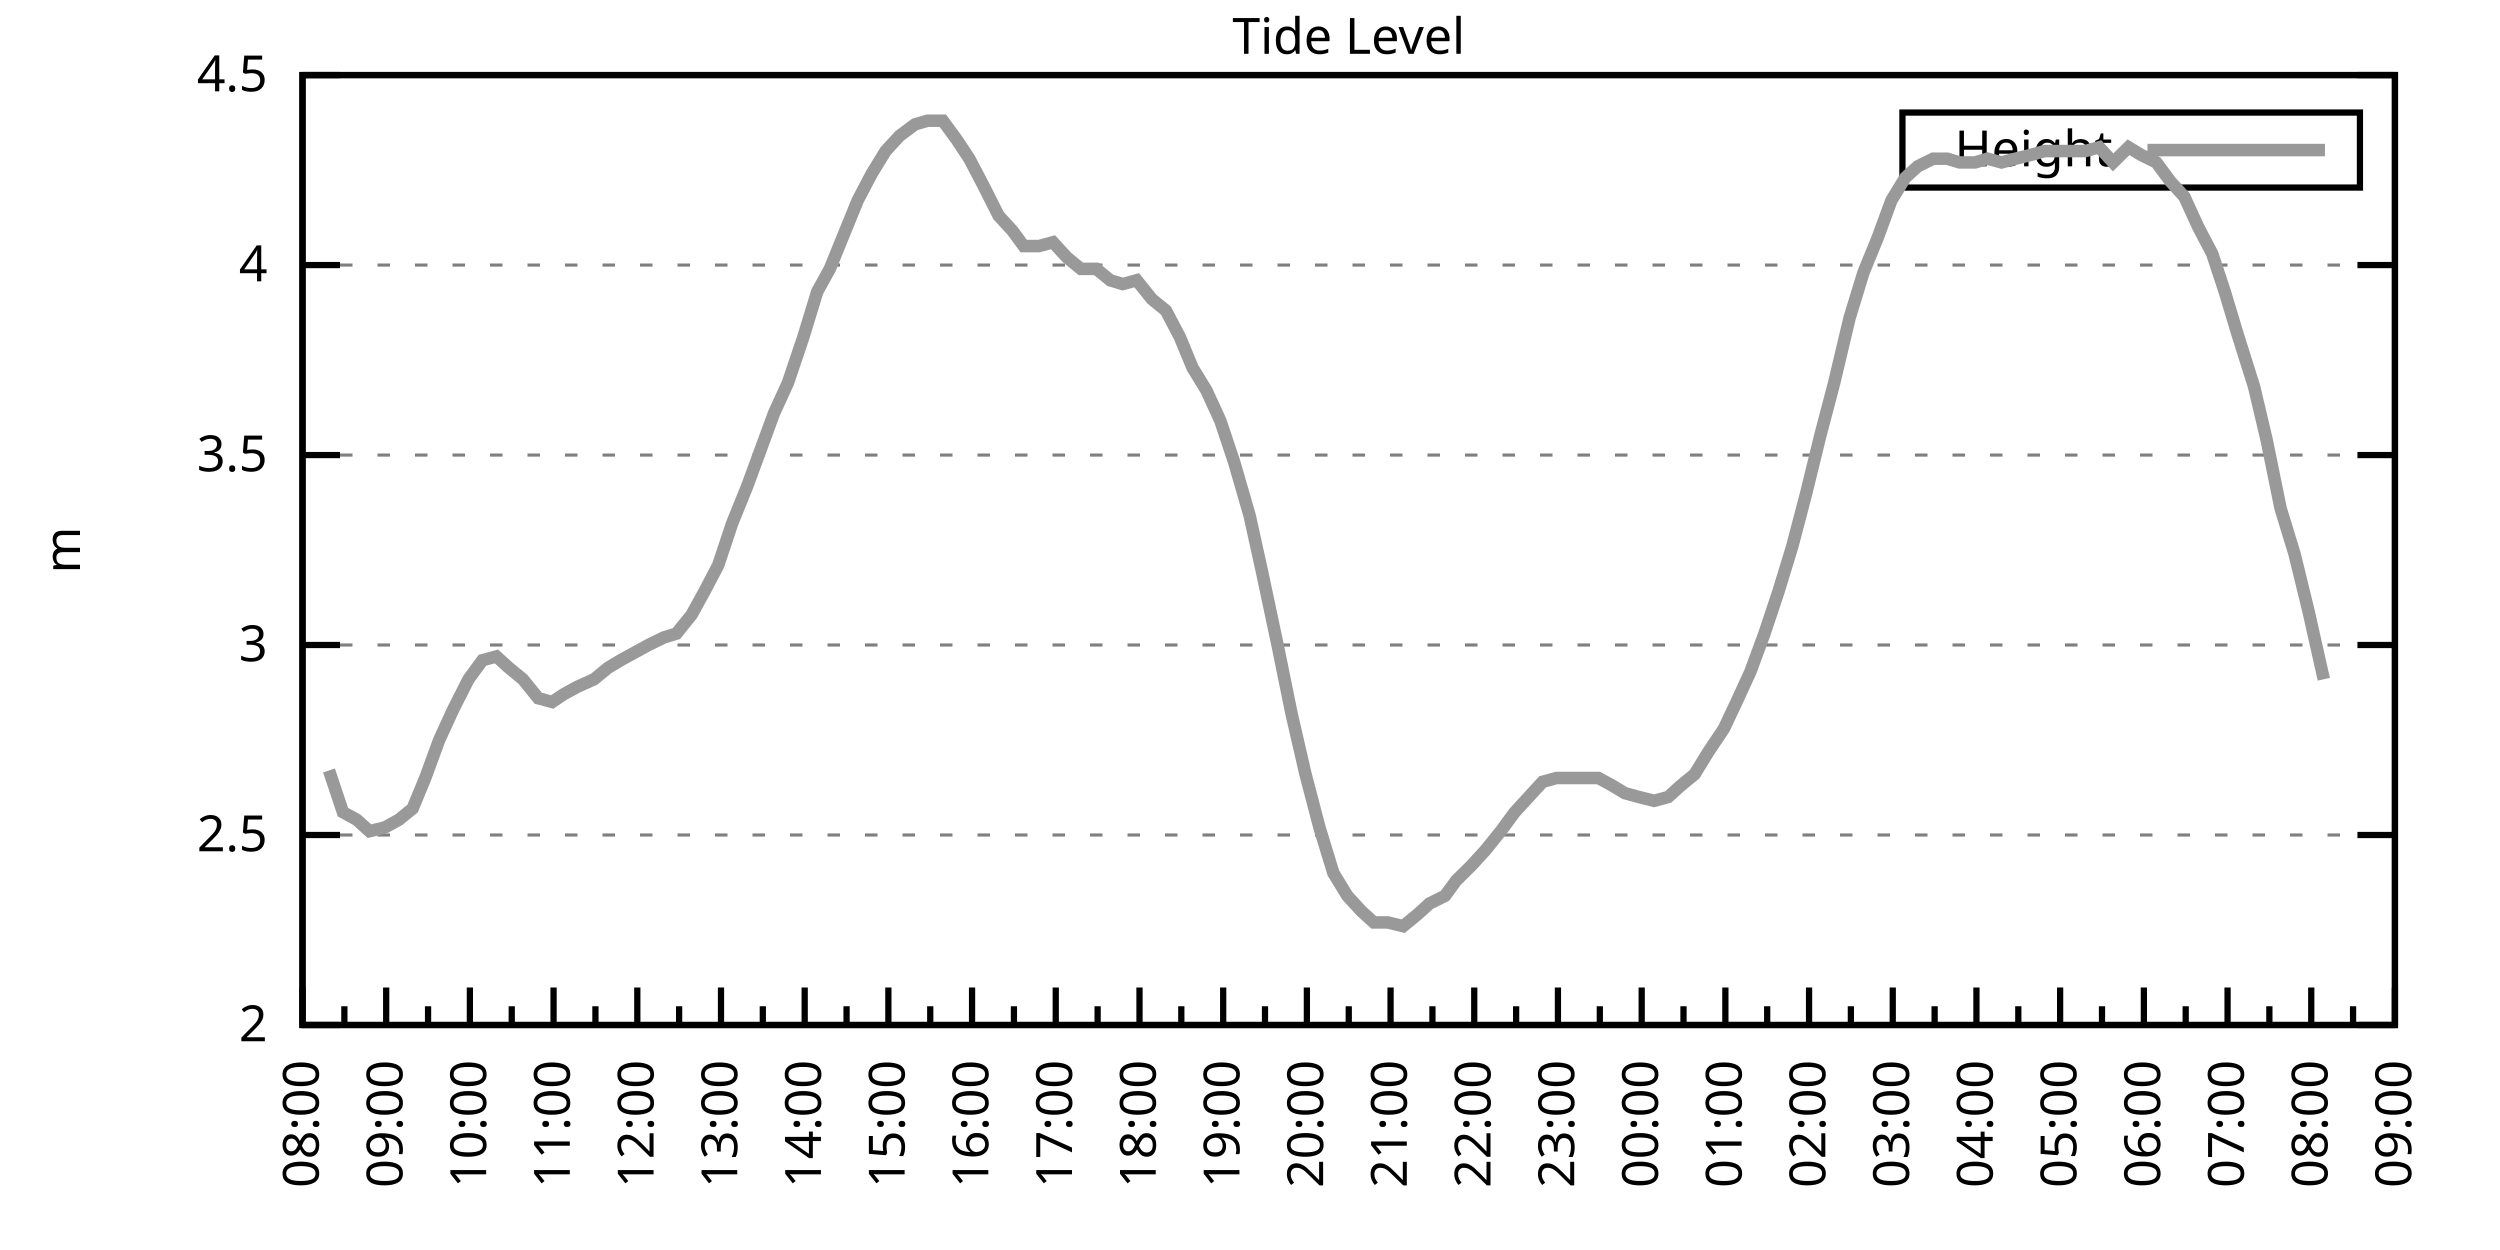
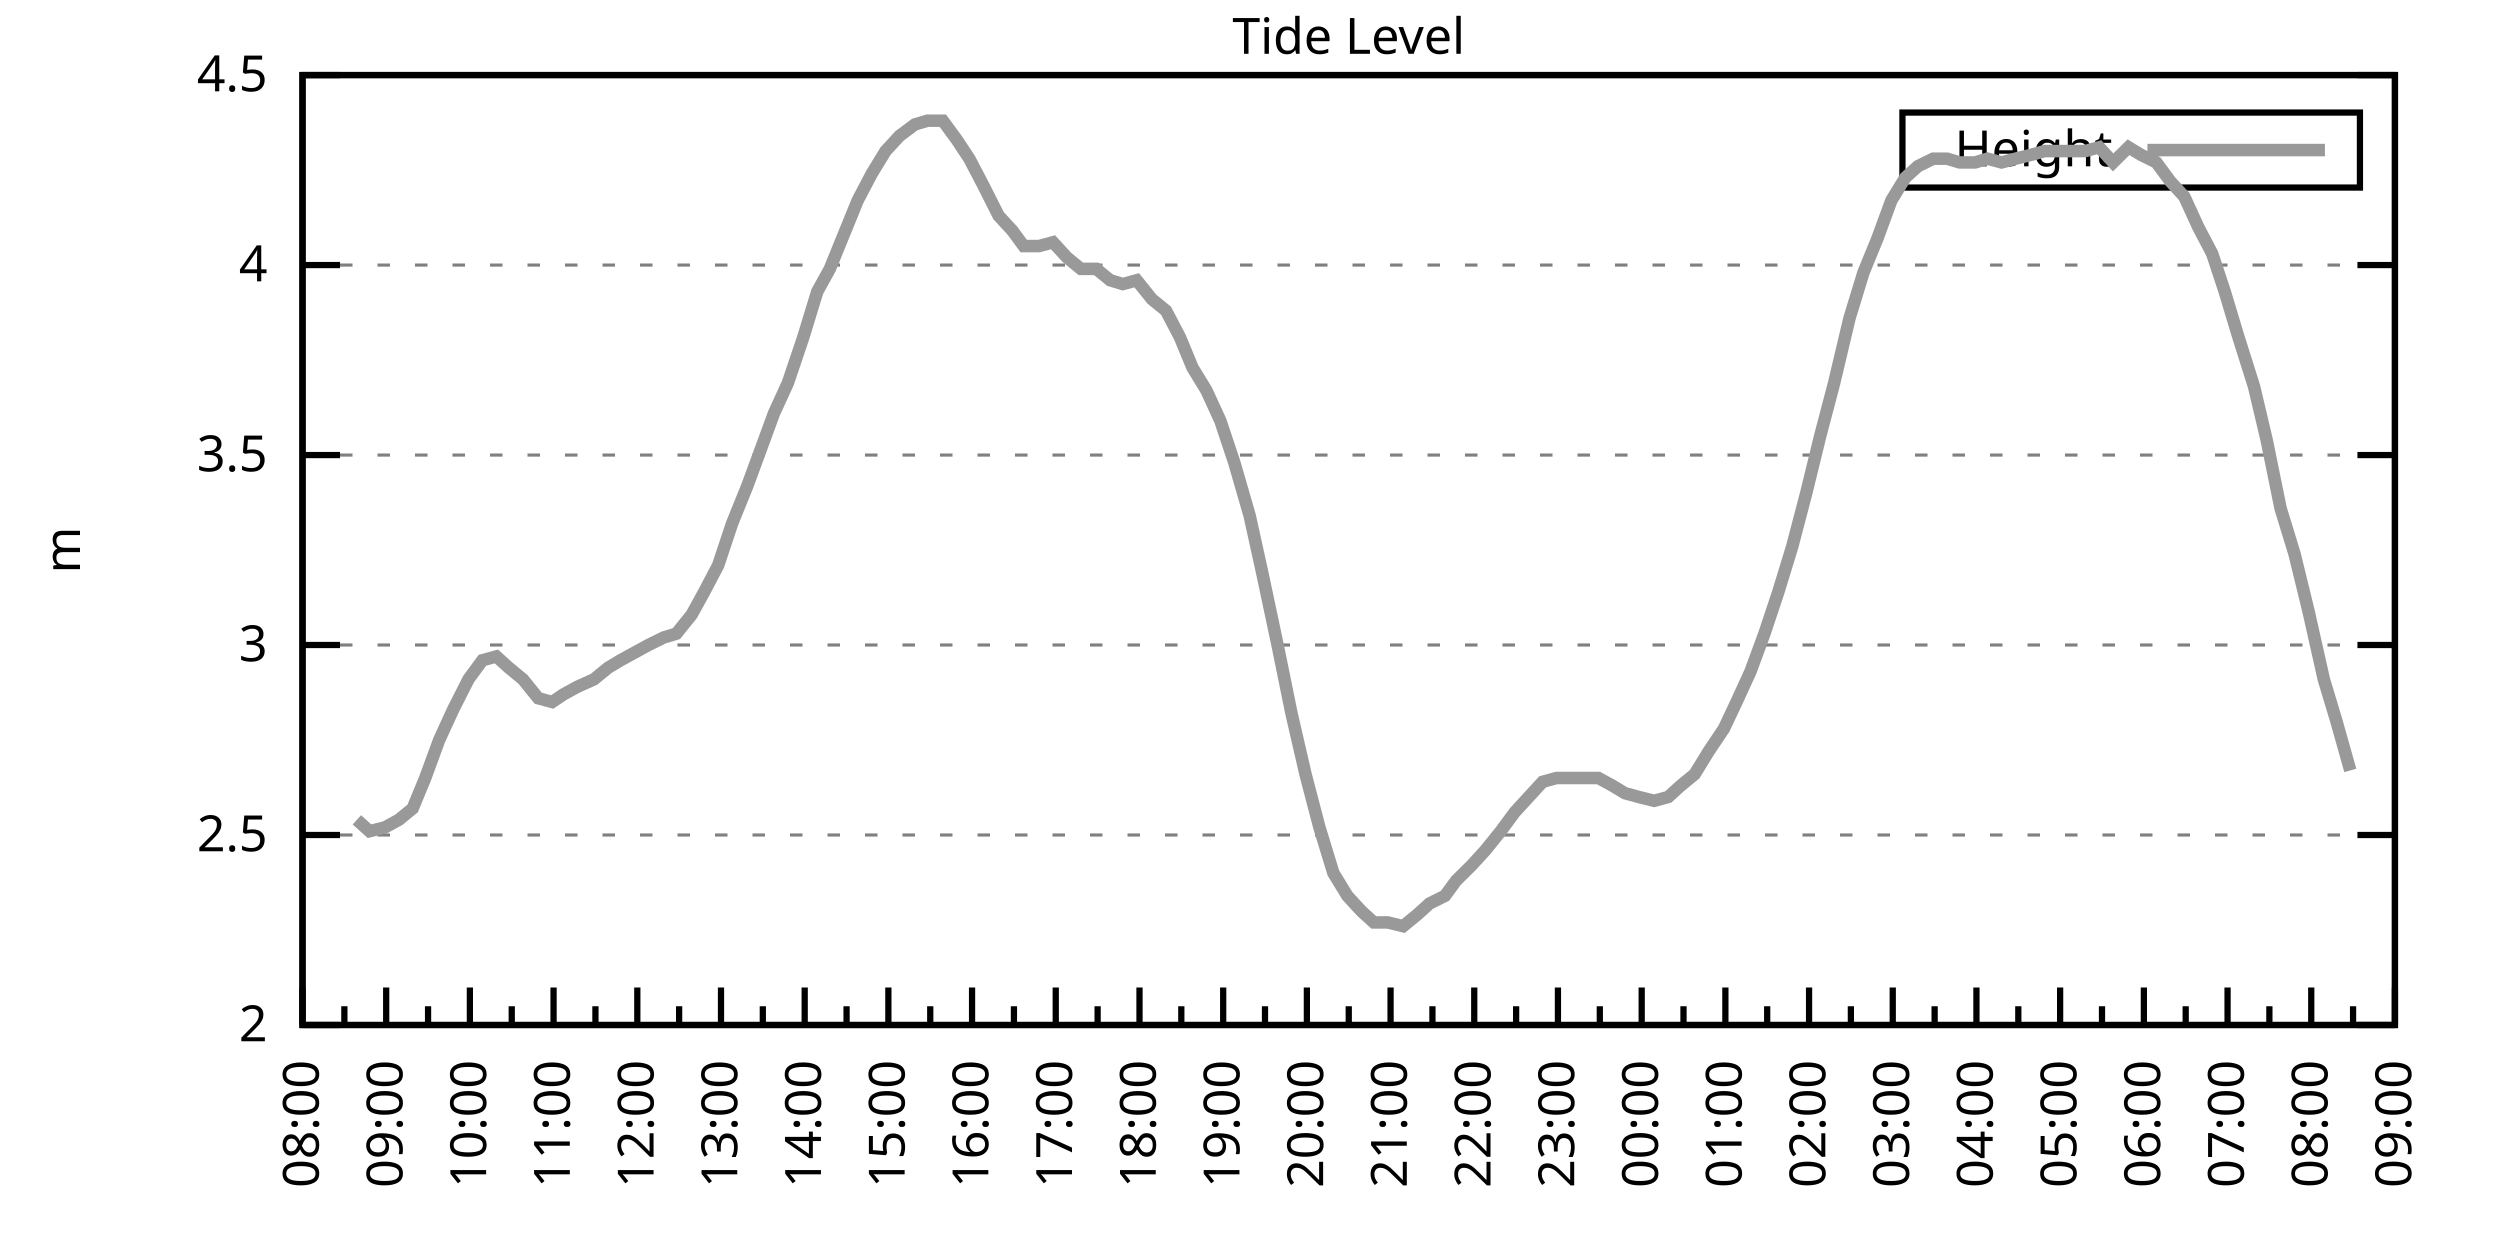
<svg xmlns="http://www.w3.org/2000/svg" xmlns:xlink="http://www.w3.org/1999/xlink" width="400" height="200" viewBox="0 0 400 200">
  <g id="gnuplot_canvas">
    <rect x="0" y="0" width="400" height="200" fill="none" />
    <defs>
      <circle id="gpDot" r="0.5" stroke-width="0.5" stroke="currentColor" />
      <path id="gpPt0" stroke-width="0.333" stroke="currentColor" d="M-1,0 h2 M0,-1 v2" />
      <path id="gpPt1" stroke-width="0.333" stroke="currentColor" d="M-1,-1 L1,1 M1,-1 L-1,1" />
      <path id="gpPt2" stroke-width="0.333" stroke="currentColor" d="M-1,0 L1,0 M0,-1 L0,1 M-1,-1 L1,1 M-1,1 L1,-1" />
      <rect id="gpPt3" stroke-width="0.333" stroke="currentColor" x="-1" y="-1" width="2" height="2" />
      <rect id="gpPt4" stroke-width="0.333" stroke="currentColor" fill="currentColor" x="-1" y="-1" width="2" height="2" />
      <circle id="gpPt5" stroke-width="0.333" stroke="currentColor" cx="0" cy="0" r="1" />
      <use xlink:href="#gpPt5" id="gpPt6" fill="currentColor" stroke="none" />
      <path id="gpPt7" stroke-width="0.333" stroke="currentColor" d="M0,-1.33 L-1.33,0.67 L1.33,0.67 z" />
      <use xlink:href="#gpPt7" id="gpPt8" fill="currentColor" stroke="none" />
      <use xlink:href="#gpPt7" id="gpPt9" stroke="currentColor" transform="rotate(180)" />
      <use xlink:href="#gpPt9" id="gpPt10" fill="currentColor" stroke="none" />
      <use xlink:href="#gpPt3" id="gpPt11" stroke="currentColor" transform="rotate(45)" />
      <use xlink:href="#gpPt11" id="gpPt12" fill="currentColor" stroke="none" />
      <path id="gpPt13" stroke-width="0.333" stroke="currentColor" d="M0,1.330 L1.265,0.411 L0.782,-1.067 L-0.782,-1.076 L-1.265,0.411 z" />
      <use xlink:href="#gpPt13" id="gpPt14" fill="currentColor" stroke="none" />
      <filter id="textbox" filterUnits="objectBoundingBox" x="0" y="0" height="1" width="1">
        <feFlood flood-color="white" flood-opacity="1" result="bgnd" />
        <feComposite in="SourceGraphic" in2="bgnd" operator="atop" />
      </filter>
      <filter id="greybox" filterUnits="objectBoundingBox" x="0" y="0" height="1" width="1">
        <feFlood flood-color="lightgrey" flood-opacity="1" result="grey" />
        <feComposite in="SourceGraphic" in2="grey" operator="atop" />
      </filter>
    </defs>
    <g fill="none" color="white" stroke="currentColor" stroke-width="1.00" stroke-linecap="butt" stroke-linejoin="miter">
</g>
    <g fill="none" color="black" stroke="currentColor" stroke-width="1.00" stroke-linecap="butt" stroke-linejoin="miter">
      <g stroke="none" shape-rendering="crispEdges">
        <polygon fill="rgb(255, 255, 255)" points="48.40,164.00 383.18,164.00 383.18,12.02 48.40,12.02 " />
      </g>
    </g>
    <g fill="none" color="black" stroke="currentColor" stroke-width="1.00" stroke-linecap="butt" stroke-linejoin="miter">
</g>
    <g fill="none" color="black" stroke="black" stroke-width="0.50" stroke-linecap="butt" stroke-linejoin="miter">
</g>
    <g fill="none" color="gray" stroke="currentColor" stroke-width="0.50" stroke-linecap="butt" stroke-linejoin="miter">
      <path stroke="gray" stroke-dasharray="2,4" class="gridline" d="M48.40,164.00 L383.19,164.00  " />
    </g>
    <g fill="none" color="gray" stroke="gray" stroke-width="1.00" stroke-linecap="butt" stroke-linejoin="miter">
</g>
    <g fill="none" color="black" stroke="currentColor" stroke-width="1.00" stroke-linecap="butt" stroke-linejoin="miter">
      <path stroke="black" d="M48.40,164.00 L54.40,164.00 M383.19,164.00 L377.19,164.00  " />
      <g transform="translate(42.80,166.60)" stroke="none" fill="black" font-family="Sans" font-size="8.00" text-anchor="end">
        <text>
          <tspan font-family="Sans"> 2</tspan>
        </text>
      </g>
    </g>
    <g fill="none" color="black" stroke="currentColor" stroke-width="1.00" stroke-linecap="butt" stroke-linejoin="miter">
</g>
    <g fill="none" color="black" stroke="black" stroke-width="0.50" stroke-linecap="butt" stroke-linejoin="miter">
</g>
    <g fill="none" color="gray" stroke="currentColor" stroke-width="0.50" stroke-linecap="butt" stroke-linejoin="miter">
      <path stroke="gray" stroke-dasharray="2,4" class="gridline" d="M48.40,133.60 L383.19,133.60  " />
    </g>
    <g fill="none" color="gray" stroke="gray" stroke-width="1.00" stroke-linecap="butt" stroke-linejoin="miter">
</g>
    <g fill="none" color="black" stroke="currentColor" stroke-width="1.00" stroke-linecap="butt" stroke-linejoin="miter">
      <path stroke="black" d="M48.40,133.60 L54.40,133.60 M383.19,133.60 L377.19,133.60  " />
      <g transform="translate(42.80,136.20)" stroke="none" fill="black" font-family="Sans" font-size="8.00" text-anchor="end">
        <text>
          <tspan font-family="Sans"> 2.5</tspan>
        </text>
      </g>
    </g>
    <g fill="none" color="black" stroke="currentColor" stroke-width="1.00" stroke-linecap="butt" stroke-linejoin="miter">
</g>
    <g fill="none" color="black" stroke="black" stroke-width="0.50" stroke-linecap="butt" stroke-linejoin="miter">
</g>
    <g fill="none" color="gray" stroke="currentColor" stroke-width="0.50" stroke-linecap="butt" stroke-linejoin="miter">
      <path stroke="gray" stroke-dasharray="2,4" class="gridline" d="M48.40,103.20 L383.19,103.20  " />
    </g>
    <g fill="none" color="gray" stroke="gray" stroke-width="1.00" stroke-linecap="butt" stroke-linejoin="miter">
</g>
    <g fill="none" color="black" stroke="currentColor" stroke-width="1.00" stroke-linecap="butt" stroke-linejoin="miter">
      <path stroke="black" d="M48.40,103.20 L54.40,103.20 M383.19,103.20 L377.19,103.20  " />
      <g transform="translate(42.80,105.80)" stroke="none" fill="black" font-family="Sans" font-size="8.00" text-anchor="end">
        <text>
          <tspan font-family="Sans"> 3</tspan>
        </text>
      </g>
    </g>
    <g fill="none" color="black" stroke="currentColor" stroke-width="1.00" stroke-linecap="butt" stroke-linejoin="miter">
</g>
    <g fill="none" color="black" stroke="black" stroke-width="0.50" stroke-linecap="butt" stroke-linejoin="miter">
</g>
    <g fill="none" color="gray" stroke="currentColor" stroke-width="0.50" stroke-linecap="butt" stroke-linejoin="miter">
      <path stroke="gray" stroke-dasharray="2,4" class="gridline" d="M48.40,72.81 L383.19,72.81  " />
    </g>
    <g fill="none" color="gray" stroke="gray" stroke-width="1.00" stroke-linecap="butt" stroke-linejoin="miter">
</g>
    <g fill="none" color="black" stroke="currentColor" stroke-width="1.00" stroke-linecap="butt" stroke-linejoin="miter">
      <path stroke="black" d="M48.40,72.81 L54.40,72.81 M383.19,72.81 L377.19,72.81  " />
      <g transform="translate(42.80,75.41)" stroke="none" fill="black" font-family="Sans" font-size="8.00" text-anchor="end">
        <text>
          <tspan font-family="Sans"> 3.5</tspan>
        </text>
      </g>
    </g>
    <g fill="none" color="black" stroke="currentColor" stroke-width="1.00" stroke-linecap="butt" stroke-linejoin="miter">
</g>
    <g fill="none" color="black" stroke="black" stroke-width="0.50" stroke-linecap="butt" stroke-linejoin="miter">
</g>
    <g fill="none" color="gray" stroke="currentColor" stroke-width="0.50" stroke-linecap="butt" stroke-linejoin="miter">
      <path stroke="gray" stroke-dasharray="2,4" class="gridline" d="M48.40,42.41 L383.19,42.41  " />
    </g>
    <g fill="none" color="gray" stroke="gray" stroke-width="1.00" stroke-linecap="butt" stroke-linejoin="miter">
</g>
    <g fill="none" color="black" stroke="currentColor" stroke-width="1.00" stroke-linecap="butt" stroke-linejoin="miter">
      <path stroke="black" d="M48.40,42.41 L54.40,42.41 M383.19,42.41 L377.19,42.41  " />
      <g transform="translate(42.80,45.01)" stroke="none" fill="black" font-family="Sans" font-size="8.00" text-anchor="end">
        <text>
          <tspan font-family="Sans"> 4</tspan>
        </text>
      </g>
    </g>
    <g fill="none" color="black" stroke="currentColor" stroke-width="1.00" stroke-linecap="butt" stroke-linejoin="miter">
</g>
    <g fill="none" color="black" stroke="black" stroke-width="0.50" stroke-linecap="butt" stroke-linejoin="miter">
</g>
    <g fill="none" color="gray" stroke="currentColor" stroke-width="0.50" stroke-linecap="butt" stroke-linejoin="miter">
      <path stroke="gray" stroke-dasharray="2,4" class="gridline" d="M48.40,12.01 L383.19,12.01  " />
    </g>
    <g fill="none" color="gray" stroke="gray" stroke-width="1.00" stroke-linecap="butt" stroke-linejoin="miter">
</g>
    <g fill="none" color="black" stroke="currentColor" stroke-width="1.00" stroke-linecap="butt" stroke-linejoin="miter">
      <path stroke="black" d="M48.40,12.01 L54.40,12.01 M383.19,12.01 L377.19,12.01  " />
      <g transform="translate(42.80,14.61)" stroke="none" fill="black" font-family="Sans" font-size="8.00" text-anchor="end">
        <text>
          <tspan font-family="Sans"> 4.5</tspan>
        </text>
      </g>
    </g>
    <g fill="none" color="black" stroke="currentColor" stroke-width="1.00" stroke-linecap="butt" stroke-linejoin="miter">
      <path stroke="black" d="M48.40,164.00 L48.40,158.00  " />
      <g transform="translate(51.00,169.60) rotate(270)" stroke="none" fill="black" font-family="Sans" font-size="8.00" text-anchor="end">
        <text>
          <tspan font-family="Sans">08:00</tspan>
        </text>
      </g>
    </g>
    <g fill="none" color="black" stroke="currentColor" stroke-width="1.00" stroke-linecap="butt" stroke-linejoin="miter">
      <path stroke="black" d="M55.10,164.00 L55.10,161.00 M61.79,164.00 L61.79,158.00  " />
      <g transform="translate(64.39,169.60) rotate(270)" stroke="none" fill="black" font-family="Sans" font-size="8.00" text-anchor="end">
        <text>
          <tspan font-family="Sans">09:00</tspan>
        </text>
      </g>
    </g>
    <g fill="none" color="black" stroke="currentColor" stroke-width="1.00" stroke-linecap="butt" stroke-linejoin="miter">
      <path stroke="black" d="M68.49,164.00 L68.49,161.00 M75.18,164.00 L75.18,158.00  " />
      <g transform="translate(77.78,169.60) rotate(270)" stroke="none" fill="black" font-family="Sans" font-size="8.00" text-anchor="end">
        <text>
          <tspan font-family="Sans">10:00</tspan>
        </text>
      </g>
    </g>
    <g fill="none" color="black" stroke="currentColor" stroke-width="1.00" stroke-linecap="butt" stroke-linejoin="miter">
      <path stroke="black" d="M81.88,164.00 L81.88,161.00 M88.57,164.00 L88.57,158.00  " />
      <g transform="translate(91.17,169.60) rotate(270)" stroke="none" fill="black" font-family="Sans" font-size="8.00" text-anchor="end">
        <text>
          <tspan font-family="Sans">11:00</tspan>
        </text>
      </g>
    </g>
    <g fill="none" color="black" stroke="currentColor" stroke-width="1.00" stroke-linecap="butt" stroke-linejoin="miter">
      <path stroke="black" d="M95.27,164.00 L95.27,161.00 M101.97,164.00 L101.97,158.00  " />
      <g transform="translate(104.57,169.60) rotate(270)" stroke="none" fill="black" font-family="Sans" font-size="8.00" text-anchor="end">
        <text>
          <tspan font-family="Sans">12:00</tspan>
        </text>
      </g>
    </g>
    <g fill="none" color="black" stroke="currentColor" stroke-width="1.00" stroke-linecap="butt" stroke-linejoin="miter">
      <path stroke="black" d="M108.66,164.00 L108.66,161.00 M115.36,164.00 L115.36,158.00  " />
      <g transform="translate(117.96,169.60) rotate(270)" stroke="none" fill="black" font-family="Sans" font-size="8.00" text-anchor="end">
        <text>
          <tspan font-family="Sans">13:00</tspan>
        </text>
      </g>
    </g>
    <g fill="none" color="black" stroke="currentColor" stroke-width="1.00" stroke-linecap="butt" stroke-linejoin="miter">
      <path stroke="black" d="M122.05,164.00 L122.05,161.00 M128.75,164.00 L128.75,158.00  " />
      <g transform="translate(131.35,169.60) rotate(270)" stroke="none" fill="black" font-family="Sans" font-size="8.00" text-anchor="end">
        <text>
          <tspan font-family="Sans">14:00</tspan>
        </text>
      </g>
    </g>
    <g fill="none" color="black" stroke="currentColor" stroke-width="1.00" stroke-linecap="butt" stroke-linejoin="miter">
      <path stroke="black" d="M135.45,164.00 L135.45,161.00 M142.14,164.00 L142.14,158.00  " />
      <g transform="translate(144.74,169.60) rotate(270)" stroke="none" fill="black" font-family="Sans" font-size="8.00" text-anchor="end">
        <text>
          <tspan font-family="Sans">15:00</tspan>
        </text>
      </g>
    </g>
    <g fill="none" color="black" stroke="currentColor" stroke-width="1.00" stroke-linecap="butt" stroke-linejoin="miter">
      <path stroke="black" d="M148.84,164.00 L148.84,161.00 M155.53,164.00 L155.53,158.00  " />
      <g transform="translate(158.13,169.60) rotate(270)" stroke="none" fill="black" font-family="Sans" font-size="8.00" text-anchor="end">
        <text>
          <tspan font-family="Sans">16:00</tspan>
        </text>
      </g>
    </g>
    <g fill="none" color="black" stroke="currentColor" stroke-width="1.00" stroke-linecap="butt" stroke-linejoin="miter">
      <path stroke="black" d="M162.23,164.00 L162.23,161.00 M168.92,164.00 L168.92,158.00  " />
      <g transform="translate(171.52,169.60) rotate(270)" stroke="none" fill="black" font-family="Sans" font-size="8.00" text-anchor="end">
        <text>
          <tspan font-family="Sans">17:00</tspan>
        </text>
      </g>
    </g>
    <g fill="none" color="black" stroke="currentColor" stroke-width="1.00" stroke-linecap="butt" stroke-linejoin="miter">
      <path stroke="black" d="M175.62,164.00 L175.62,161.00 M182.32,164.00 L182.32,158.00  " />
      <g transform="translate(184.92,169.60) rotate(270)" stroke="none" fill="black" font-family="Sans" font-size="8.00" text-anchor="end">
        <text>
          <tspan font-family="Sans">18:00</tspan>
        </text>
      </g>
    </g>
    <g fill="none" color="black" stroke="currentColor" stroke-width="1.00" stroke-linecap="butt" stroke-linejoin="miter">
      <path stroke="black" d="M189.01,164.00 L189.01,161.00 M195.71,164.00 L195.71,158.00  " />
      <g transform="translate(198.31,169.60) rotate(270)" stroke="none" fill="black" font-family="Sans" font-size="8.00" text-anchor="end">
        <text>
          <tspan font-family="Sans">19:00</tspan>
        </text>
      </g>
    </g>
    <g fill="none" color="black" stroke="currentColor" stroke-width="1.00" stroke-linecap="butt" stroke-linejoin="miter">
      <path stroke="black" d="M202.40,164.00 L202.40,161.00 M209.10,164.00 L209.10,158.00  " />
      <g transform="translate(211.70,169.60) rotate(270)" stroke="none" fill="black" font-family="Sans" font-size="8.00" text-anchor="end">
        <text>
          <tspan font-family="Sans">20:00</tspan>
        </text>
      </g>
    </g>
    <g fill="none" color="black" stroke="currentColor" stroke-width="1.00" stroke-linecap="butt" stroke-linejoin="miter">
      <path stroke="black" d="M215.80,164.00 L215.80,161.00 M222.49,164.00 L222.49,158.00  " />
      <g transform="translate(225.09,169.60) rotate(270)" stroke="none" fill="black" font-family="Sans" font-size="8.00" text-anchor="end">
        <text>
          <tspan font-family="Sans">21:00</tspan>
        </text>
      </g>
    </g>
    <g fill="none" color="black" stroke="currentColor" stroke-width="1.00" stroke-linecap="butt" stroke-linejoin="miter">
      <path stroke="black" d="M229.19,164.00 L229.19,161.00 M235.88,164.00 L235.88,158.00  " />
      <g transform="translate(238.48,169.60) rotate(270)" stroke="none" fill="black" font-family="Sans" font-size="8.00" text-anchor="end">
        <text>
          <tspan font-family="Sans">22:00</tspan>
        </text>
      </g>
    </g>
    <g fill="none" color="black" stroke="currentColor" stroke-width="1.00" stroke-linecap="butt" stroke-linejoin="miter">
      <path stroke="black" d="M242.58,164.00 L242.58,161.00 M249.27,164.00 L249.27,158.00  " />
      <g transform="translate(251.87,169.60) rotate(270)" stroke="none" fill="black" font-family="Sans" font-size="8.00" text-anchor="end">
        <text>
          <tspan font-family="Sans">23:00</tspan>
        </text>
      </g>
    </g>
    <g fill="none" color="black" stroke="currentColor" stroke-width="1.00" stroke-linecap="butt" stroke-linejoin="miter">
      <path stroke="black" d="M255.97,164.00 L255.97,161.00 M262.67,164.00 L262.67,158.00  " />
      <g transform="translate(265.27,169.60) rotate(270)" stroke="none" fill="black" font-family="Sans" font-size="8.00" text-anchor="end">
        <text>
          <tspan font-family="Sans">00:00</tspan>
        </text>
      </g>
    </g>
    <g fill="none" color="black" stroke="currentColor" stroke-width="1.00" stroke-linecap="butt" stroke-linejoin="miter">
      <path stroke="black" d="M269.36,164.00 L269.36,161.00 M276.06,164.00 L276.06,158.00  " />
      <g transform="translate(278.66,169.60) rotate(270)" stroke="none" fill="black" font-family="Sans" font-size="8.00" text-anchor="end">
        <text>
          <tspan font-family="Sans">01:00</tspan>
        </text>
      </g>
    </g>
    <g fill="none" color="black" stroke="currentColor" stroke-width="1.00" stroke-linecap="butt" stroke-linejoin="miter">
      <path stroke="black" d="M282.75,164.00 L282.75,161.00 M289.45,164.00 L289.45,158.00  " />
      <g transform="translate(292.05,169.60) rotate(270)" stroke="none" fill="black" font-family="Sans" font-size="8.00" text-anchor="end">
        <text>
          <tspan font-family="Sans">02:00</tspan>
        </text>
      </g>
    </g>
    <g fill="none" color="black" stroke="currentColor" stroke-width="1.00" stroke-linecap="butt" stroke-linejoin="miter">
      <path stroke="black" d="M296.14,164.00 L296.14,161.00 M302.84,164.00 L302.84,158.00  " />
      <g transform="translate(305.44,169.60) rotate(270)" stroke="none" fill="black" font-family="Sans" font-size="8.00" text-anchor="end">
        <text>
          <tspan font-family="Sans">03:00</tspan>
        </text>
      </g>
    </g>
    <g fill="none" color="black" stroke="currentColor" stroke-width="1.00" stroke-linecap="butt" stroke-linejoin="miter">
      <path stroke="black" d="M309.54,164.00 L309.54,161.00 M316.23,164.00 L316.23,158.00  " />
      <g transform="translate(318.83,169.60) rotate(270)" stroke="none" fill="black" font-family="Sans" font-size="8.00" text-anchor="end">
        <text>
          <tspan font-family="Sans">04:00</tspan>
        </text>
      </g>
    </g>
    <g fill="none" color="black" stroke="currentColor" stroke-width="1.00" stroke-linecap="butt" stroke-linejoin="miter">
      <path stroke="black" d="M322.93,164.00 L322.93,161.00 M329.62,164.00 L329.62,158.00  " />
      <g transform="translate(332.22,169.60) rotate(270)" stroke="none" fill="black" font-family="Sans" font-size="8.00" text-anchor="end">
        <text>
          <tspan font-family="Sans">05:00</tspan>
        </text>
      </g>
    </g>
    <g fill="none" color="black" stroke="currentColor" stroke-width="1.00" stroke-linecap="butt" stroke-linejoin="miter">
      <path stroke="black" d="M336.32,164.00 L336.32,161.00 M343.02,164.00 L343.02,158.00  " />
      <g transform="translate(345.62,169.60) rotate(270)" stroke="none" fill="black" font-family="Sans" font-size="8.00" text-anchor="end">
        <text>
          <tspan font-family="Sans">06:00</tspan>
        </text>
      </g>
    </g>
    <g fill="none" color="black" stroke="currentColor" stroke-width="1.00" stroke-linecap="butt" stroke-linejoin="miter">
      <path stroke="black" d="M349.71,164.00 L349.71,161.00 M356.41,164.00 L356.41,158.00  " />
      <g transform="translate(359.01,169.60) rotate(270)" stroke="none" fill="black" font-family="Sans" font-size="8.00" text-anchor="end">
        <text>
          <tspan font-family="Sans">07:00</tspan>
        </text>
      </g>
    </g>
    <g fill="none" color="black" stroke="currentColor" stroke-width="1.00" stroke-linecap="butt" stroke-linejoin="miter">
      <path stroke="black" d="M363.10,164.00 L363.10,161.00 M369.80,164.00 L369.80,158.00  " />
      <g transform="translate(372.40,169.60) rotate(270)" stroke="none" fill="black" font-family="Sans" font-size="8.00" text-anchor="end">
        <text>
          <tspan font-family="Sans">08:00</tspan>
        </text>
      </g>
    </g>
    <g fill="none" color="black" stroke="currentColor" stroke-width="1.00" stroke-linecap="butt" stroke-linejoin="miter">
      <path stroke="black" d="M376.49,164.00 L376.49,161.00 M383.19,164.00 L383.19,158.00  " />
      <g transform="translate(385.79,169.60) rotate(270)" stroke="none" fill="black" font-family="Sans" font-size="8.00" text-anchor="end">
        <text>
          <tspan font-family="Sans">09:00</tspan>
        </text>
      </g>
    </g>
    <g fill="none" color="black" stroke="currentColor" stroke-width="1.00" stroke-linecap="butt" stroke-linejoin="miter">
</g>
    <g fill="none" color="black" stroke="currentColor" stroke-width="1.00" stroke-linecap="butt" stroke-linejoin="miter">
      <path stroke="black" d="M48.40,12.01 L48.40,164.00 L383.19,164.00 L383.19,12.01 L48.40,12.01 Z  " />
    </g>
    <g fill="none" color="black" stroke="currentColor" stroke-width="1.00" stroke-linecap="butt" stroke-linejoin="miter">
      <g transform="translate(12.80,88.01) rotate(270)" stroke="none" fill="black" font-family="Sans" font-size="8.00" text-anchor="middle">
        <text>
          <tspan font-family="Sans">m</tspan>
        </text>
      </g>
    </g>
    <g fill="none" color="black" stroke="currentColor" stroke-width="1.00" stroke-linecap="butt" stroke-linejoin="miter">
</g>
    <g fill="none" color="black" stroke="currentColor" stroke-width="1.00" stroke-linecap="butt" stroke-linejoin="miter">
      <path stroke="black" d="M304.39,30.01 L304.39,18.01 L377.59,18.01 L377.59,30.01 L304.39,30.01 Z  " />
    </g>
    <g id="Tide_level_plot_1">
      <g fill="none" color="white" stroke="black" stroke-width="2.00" stroke-linecap="butt" stroke-linejoin="miter">
</g>
      <g fill="none" color="black" stroke="currentColor" stroke-width="2.00" stroke-linecap="butt" stroke-linejoin="miter">
        <g transform="translate(337.99,26.61)" stroke="none" fill="black" font-family="Sans" font-size="8.00" text-anchor="end">
          <text>
            <tspan font-family="Sans">Height</tspan>
          </text>
        </g>
      </g>
      <g fill="none" color="black" stroke="currentColor" stroke-width="2.00" stroke-linecap="butt" stroke-linejoin="miter">
-         <path stroke="rgb(153, 153, 153)" d="M343.59,24.01 L371.99,24.01 M52.64,123.27 L54.87,129.95 L57.10,131.17 L59.11,132.99 L61.57,132.39 L63.80,131.17   L66.03,129.35 L68.04,124.48 L70.27,118.40 L72.50,113.54 L74.96,108.68 L77.19,105.64 L79.42,105.03 L81.43,106.85   L83.66,108.68 L86.12,111.72 L88.35,112.32 L90.14,111.11 L92.37,109.89 L95.05,108.68 L97.28,106.85 L99.29,105.64   L101.52,104.42 L103.75,103.20 L106.21,101.99 L108.22,101.38 L110.67,98.34 L112.68,94.69 L114.91,90.44 L117.14,83.75   L119.60,77.67 L121.61,72.20 L123.84,66.12 L126.07,61.25 L128.53,53.96 L130.76,46.66 L132.77,43.02 L135.00,37.54   L137.23,32.07 L139.46,27.82 L141.69,24.17 L143.93,21.74 L146.38,19.91 L148.39,19.31 L150.85,19.31 L153.08,22.35   L155.09,25.39 L157.32,29.64 L159.77,34.50 L162.01,36.94 L163.79,39.37 L166.25,39.37 L168.48,38.76 L170.71,41.19   L172.94,43.02 L175.40,43.02 L177.63,44.84 L179.64,45.45 L181.87,44.84 L184.32,47.88 L186.56,49.70 L188.79,53.96   L190.80,58.82 L193.03,62.47 L195.26,67.33 L197.49,74.02 L199.95,82.53 L201.96,91.65 L204.41,103.20 L206.64,114.15   L208.88,123.87 L211.11,132.39 L213.34,139.68 L215.57,143.33 L217.80,145.76 L219.81,147.59 L222.04,147.59 L224.50,148.19   L226.73,146.37 L228.74,144.55 L231.20,143.33 L232.98,140.90 L235.44,138.47 L237.67,136.03 L240.12,132.99 L242.36,129.95   L244.59,127.52 L246.82,125.09 L249.05,124.48 L251.06,124.48 L253.51,124.48 L255.75,124.48 L257.98,125.70 L259.99,126.91   L262.22,127.52 L264.67,128.13 L266.91,127.52 L268.92,125.70 L271.15,123.87 L273.38,120.23 L275.83,116.58 L277.84,112.32   L280.07,107.46 L282.31,101.38 L284.54,94.69 L286.77,87.40 L289.00,78.89 L291.23,69.77 L293.47,61.25 L295.92,50.92   L298.15,43.62 L300.39,38.15 L302.62,32.07 L304.85,28.42 L306.86,26.60 L309.31,25.39 L311.54,25.39 L313.55,25.99   L316.01,25.99 L318.02,25.39 L320.25,25.99 L322.48,25.39 L324.94,24.78 L327.17,24.17 L329.40,24.17 L331.41,24.17   L333.64,24.17 L335.87,23.56 L338.10,25.99 L340.56,23.56 L342.57,24.78 L345.02,25.99 L347.26,29.03 L349.49,31.46   L351.72,36.33 L353.95,40.58 L355.96,46.66 L357.97,53.35 L360.65,61.86 L362.66,70.37 L364.89,81.32 L367.12,88.61   L369.35,97.73 L371.81,108.68  " />
+         <path stroke="rgb(153, 153, 153)" d="M343.59,24.01 L371.99,24.01 M57.10,131.17 L59.11,132.99 L61.57,132.39 L63.80,131.17 L66.03,129.35 L68.04,124.48   L70.27,118.40 L72.50,113.54 L74.96,108.68 L77.19,105.64 L79.42,105.03 L81.43,106.85 L83.66,108.68 L86.12,111.72   L88.35,112.32 L90.14,111.11 L92.37,109.89 L95.05,108.68 L97.28,106.85 L99.29,105.64 L101.52,104.42 L103.75,103.20   L106.21,101.99 L108.22,101.38 L110.67,98.34 L112.68,94.69 L114.91,90.44 L117.14,83.75 L119.60,77.67 L121.61,72.20   L123.84,66.12 L126.07,61.25 L128.53,53.96 L130.76,46.66 L132.77,43.02 L135.00,37.54 L137.23,32.07 L139.46,27.82   L141.69,24.17 L143.93,21.74 L146.38,19.91 L148.39,19.31 L150.85,19.31 L153.08,22.35 L155.09,25.39 L157.32,29.64   L159.77,34.50 L162.01,36.94 L163.79,39.37 L166.25,39.37 L168.48,38.76 L170.71,41.19 L172.94,43.02 L175.40,43.02   L177.63,44.84 L179.64,45.45 L181.87,44.84 L184.32,47.88 L186.56,49.70 L188.79,53.96 L190.80,58.82 L193.03,62.47   L195.26,67.33 L197.49,74.02 L199.95,82.53 L201.96,91.65 L204.41,103.20 L206.64,114.15 L208.88,123.87 L211.11,132.39   L213.34,139.68 L215.57,143.33 L217.80,145.76 L219.81,147.59 L222.04,147.59 L224.50,148.19 L226.73,146.37 L228.74,144.55   L231.20,143.33 L232.98,140.90 L235.44,138.47 L237.67,136.03 L240.12,132.99 L242.36,129.95 L244.59,127.52 L246.82,125.09   L249.05,124.48 L251.06,124.48 L253.51,124.48 L255.75,124.48 L257.98,125.70 L259.99,126.91 L262.22,127.52 L264.67,128.13   L266.91,127.52 L268.92,125.70 L271.15,123.87 L273.38,120.23 L275.83,116.58 L277.84,112.32 L280.07,107.46 L282.31,101.38   L284.54,94.69 L286.77,87.40 L289.00,78.89 L291.23,69.77 L293.47,61.25 L295.92,50.92 L298.15,43.62 L300.39,38.15   L302.62,32.07 L304.85,28.42 L306.86,26.60 L309.31,25.39 L311.54,25.39 L313.55,25.99 L316.01,25.99 L318.02,25.39   L320.25,25.99 L322.48,25.39 L324.94,24.78 L327.17,24.17 L329.40,24.17 L331.41,24.17 L333.64,24.17 L335.87,23.56   L338.10,25.99 L340.56,23.56 L342.57,24.78 L345.02,25.99 L347.26,29.03 L349.49,31.46 L351.72,36.33 L353.95,40.58   L355.96,46.66 L357.97,53.35 L360.65,61.86 L362.66,70.37 L364.89,81.32 L367.12,88.61 L369.35,97.73 L371.81,108.68   L373.82,115.36 L376.05,123.27  " />
      </g>
    </g>
    <g fill="none" color="black" stroke="currentColor" stroke-width="2.00" stroke-linecap="butt" stroke-linejoin="miter">
</g>
    <g fill="none" color="black" stroke="black" stroke-width="1.00" stroke-linecap="butt" stroke-linejoin="miter">
</g>
    <g fill="none" color="black" stroke="currentColor" stroke-width="1.00" stroke-linecap="butt" stroke-linejoin="miter">
      <path stroke="black" d="M48.40,12.01 L48.40,164.00 L383.19,164.00 L383.19,12.01 L48.40,12.01 Z  " />
    </g>
    <g fill="none" color="black" stroke="currentColor" stroke-width="1.00" stroke-linecap="butt" stroke-linejoin="miter">
      <g transform="translate(215.79,8.61)" stroke="none" fill="black" font-family="Sans" font-size="8.00" text-anchor="middle">
        <text>
          <tspan font-family="Sans">Tide Level</tspan>
        </text>
      </g>
    </g>
    <g fill="none" color="black" stroke="currentColor" stroke-width="1.00" stroke-linecap="butt" stroke-linejoin="miter">
</g>
  </g>
</svg>
